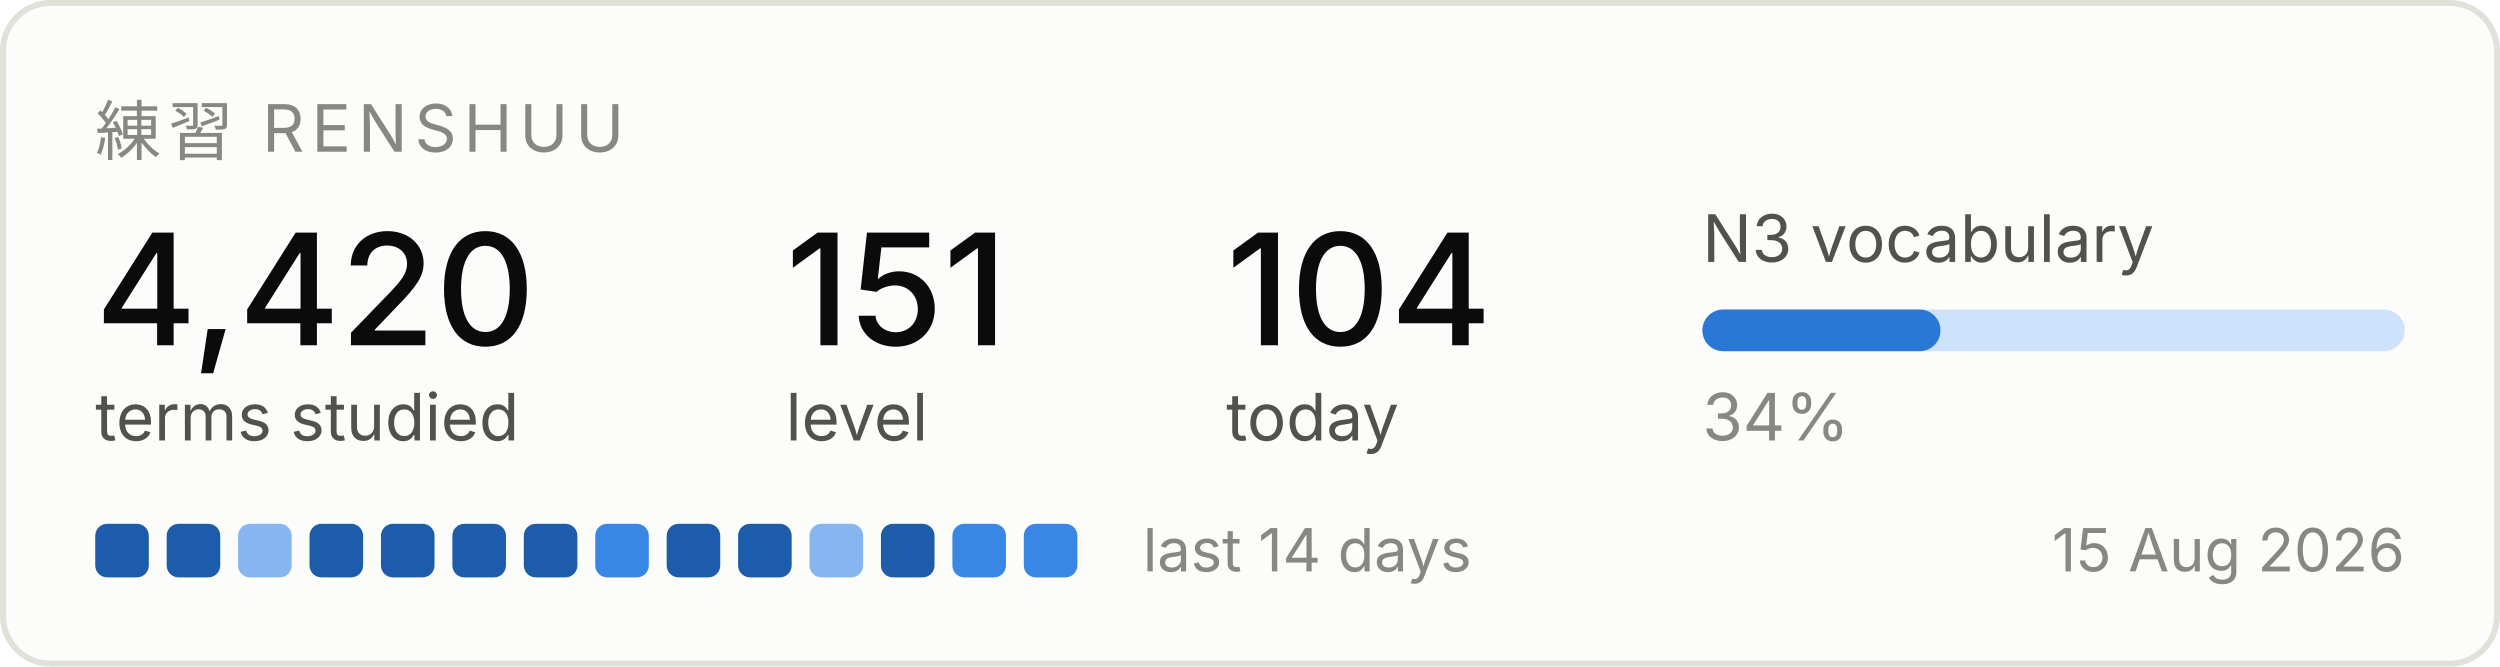
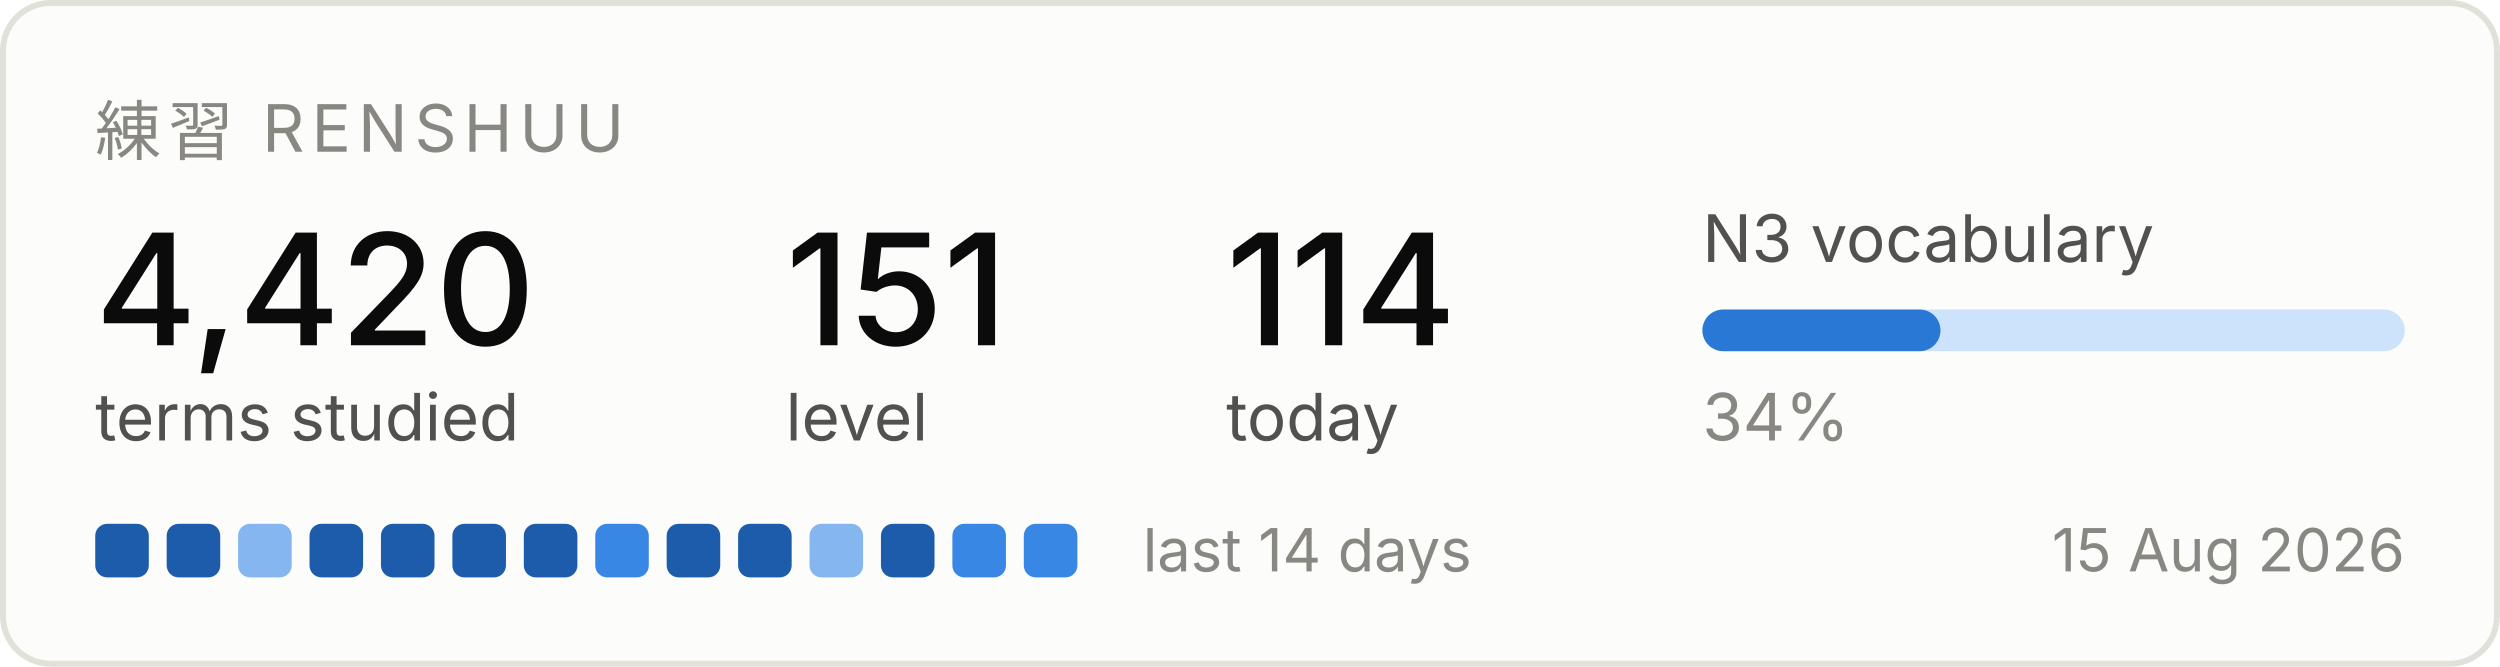
<svg xmlns="http://www.w3.org/2000/svg" width="420" height="112" viewBox="0 0 420 112" role="img" aria-label="Renshuu study progress">
  <rect x="0.5" y="0.5" width="419" height="111" rx="8" fill="#fcfcfb" stroke="#e1e0d9" />
  <text x="16" y="26" font-family="system-ui, -apple-system, Segoe UI, sans-serif" font-size="11" fill="#898781" letter-spacing="1.2">練習  RENSHUU</text>
  <text x="16" y="58" font-family="system-ui, -apple-system, Segoe UI, sans-serif" font-size="26" fill="#0b0b0b" font-weight="500">4,420</text>
  <text x="16" y="74" font-family="system-ui, -apple-system, Segoe UI, sans-serif" font-size="11" fill="#52514e">terms studied</text>
  <text x="132" y="58" font-family="system-ui, -apple-system, Segoe UI, sans-serif" font-size="26" fill="#0b0b0b" font-weight="500">151</text>
  <text x="132" y="74" font-family="system-ui, -apple-system, Segoe UI, sans-serif" font-size="11" fill="#52514e">level</text>
-   <text x="206" y="58" font-family="system-ui, -apple-system, Segoe UI, sans-serif" font-size="26" fill="#0b0b0b" font-weight="500">104</text>
+   <text x="206" y="58" font-family="system-ui, -apple-system, Segoe UI, sans-serif" font-size="26" fill="#0b0b0b" font-weight="500">114</text>
  <text x="206" y="74" font-family="system-ui, -apple-system, Segoe UI, sans-serif" font-size="11" fill="#52514e">today</text>
  <text x="286" y="44" font-family="system-ui, -apple-system, Segoe UI, sans-serif" font-size="11" fill="#52514e">N3 vocabulary</text>
  <rect x="286" y="52" width="118" height="7" rx="3.5" fill="#cde2fb" />
  <rect x="286" y="52" width="40" height="7" rx="3.5" fill="#2a78d6" />
  <text x="286" y="74" font-family="system-ui, -apple-system, Segoe UI, sans-serif" font-size="11" fill="#898781">34%</text>
  <rect x="16" y="88" width="9" height="9" rx="2" fill="#1c5cab" />
  <rect x="28" y="88" width="9" height="9" rx="2" fill="#1c5cab" />
  <rect x="40" y="88" width="9" height="9" rx="2" fill="#86b6ef" />
  <rect x="52" y="88" width="9" height="9" rx="2" fill="#1c5cab" />
  <rect x="64" y="88" width="9" height="9" rx="2" fill="#1c5cab" />
  <rect x="76" y="88" width="9" height="9" rx="2" fill="#1c5cab" />
  <rect x="88" y="88" width="9" height="9" rx="2" fill="#1c5cab" />
  <rect x="100" y="88" width="9" height="9" rx="2" fill="#3987e5" />
  <rect x="112" y="88" width="9" height="9" rx="2" fill="#1c5cab" />
  <rect x="124" y="88" width="9" height="9" rx="2" fill="#1c5cab" />
  <rect x="136" y="88" width="9" height="9" rx="2" fill="#86b6ef" />
  <rect x="148" y="88" width="9" height="9" rx="2" fill="#1c5cab" />
  <rect x="160" y="88" width="9" height="9" rx="2" fill="#3987e5" />
  <rect x="172" y="88" width="9" height="9" rx="2" fill="#3987e5" />
  <text x="192" y="96" font-family="system-ui, -apple-system, Segoe UI, sans-serif" font-size="10" fill="#898781">last 14 days</text>
  <text x="404" y="96" font-family="system-ui, -apple-system, Segoe UI, sans-serif" font-size="10" fill="#898781" text-anchor="end">15 Aug 2026</text>
</svg>
